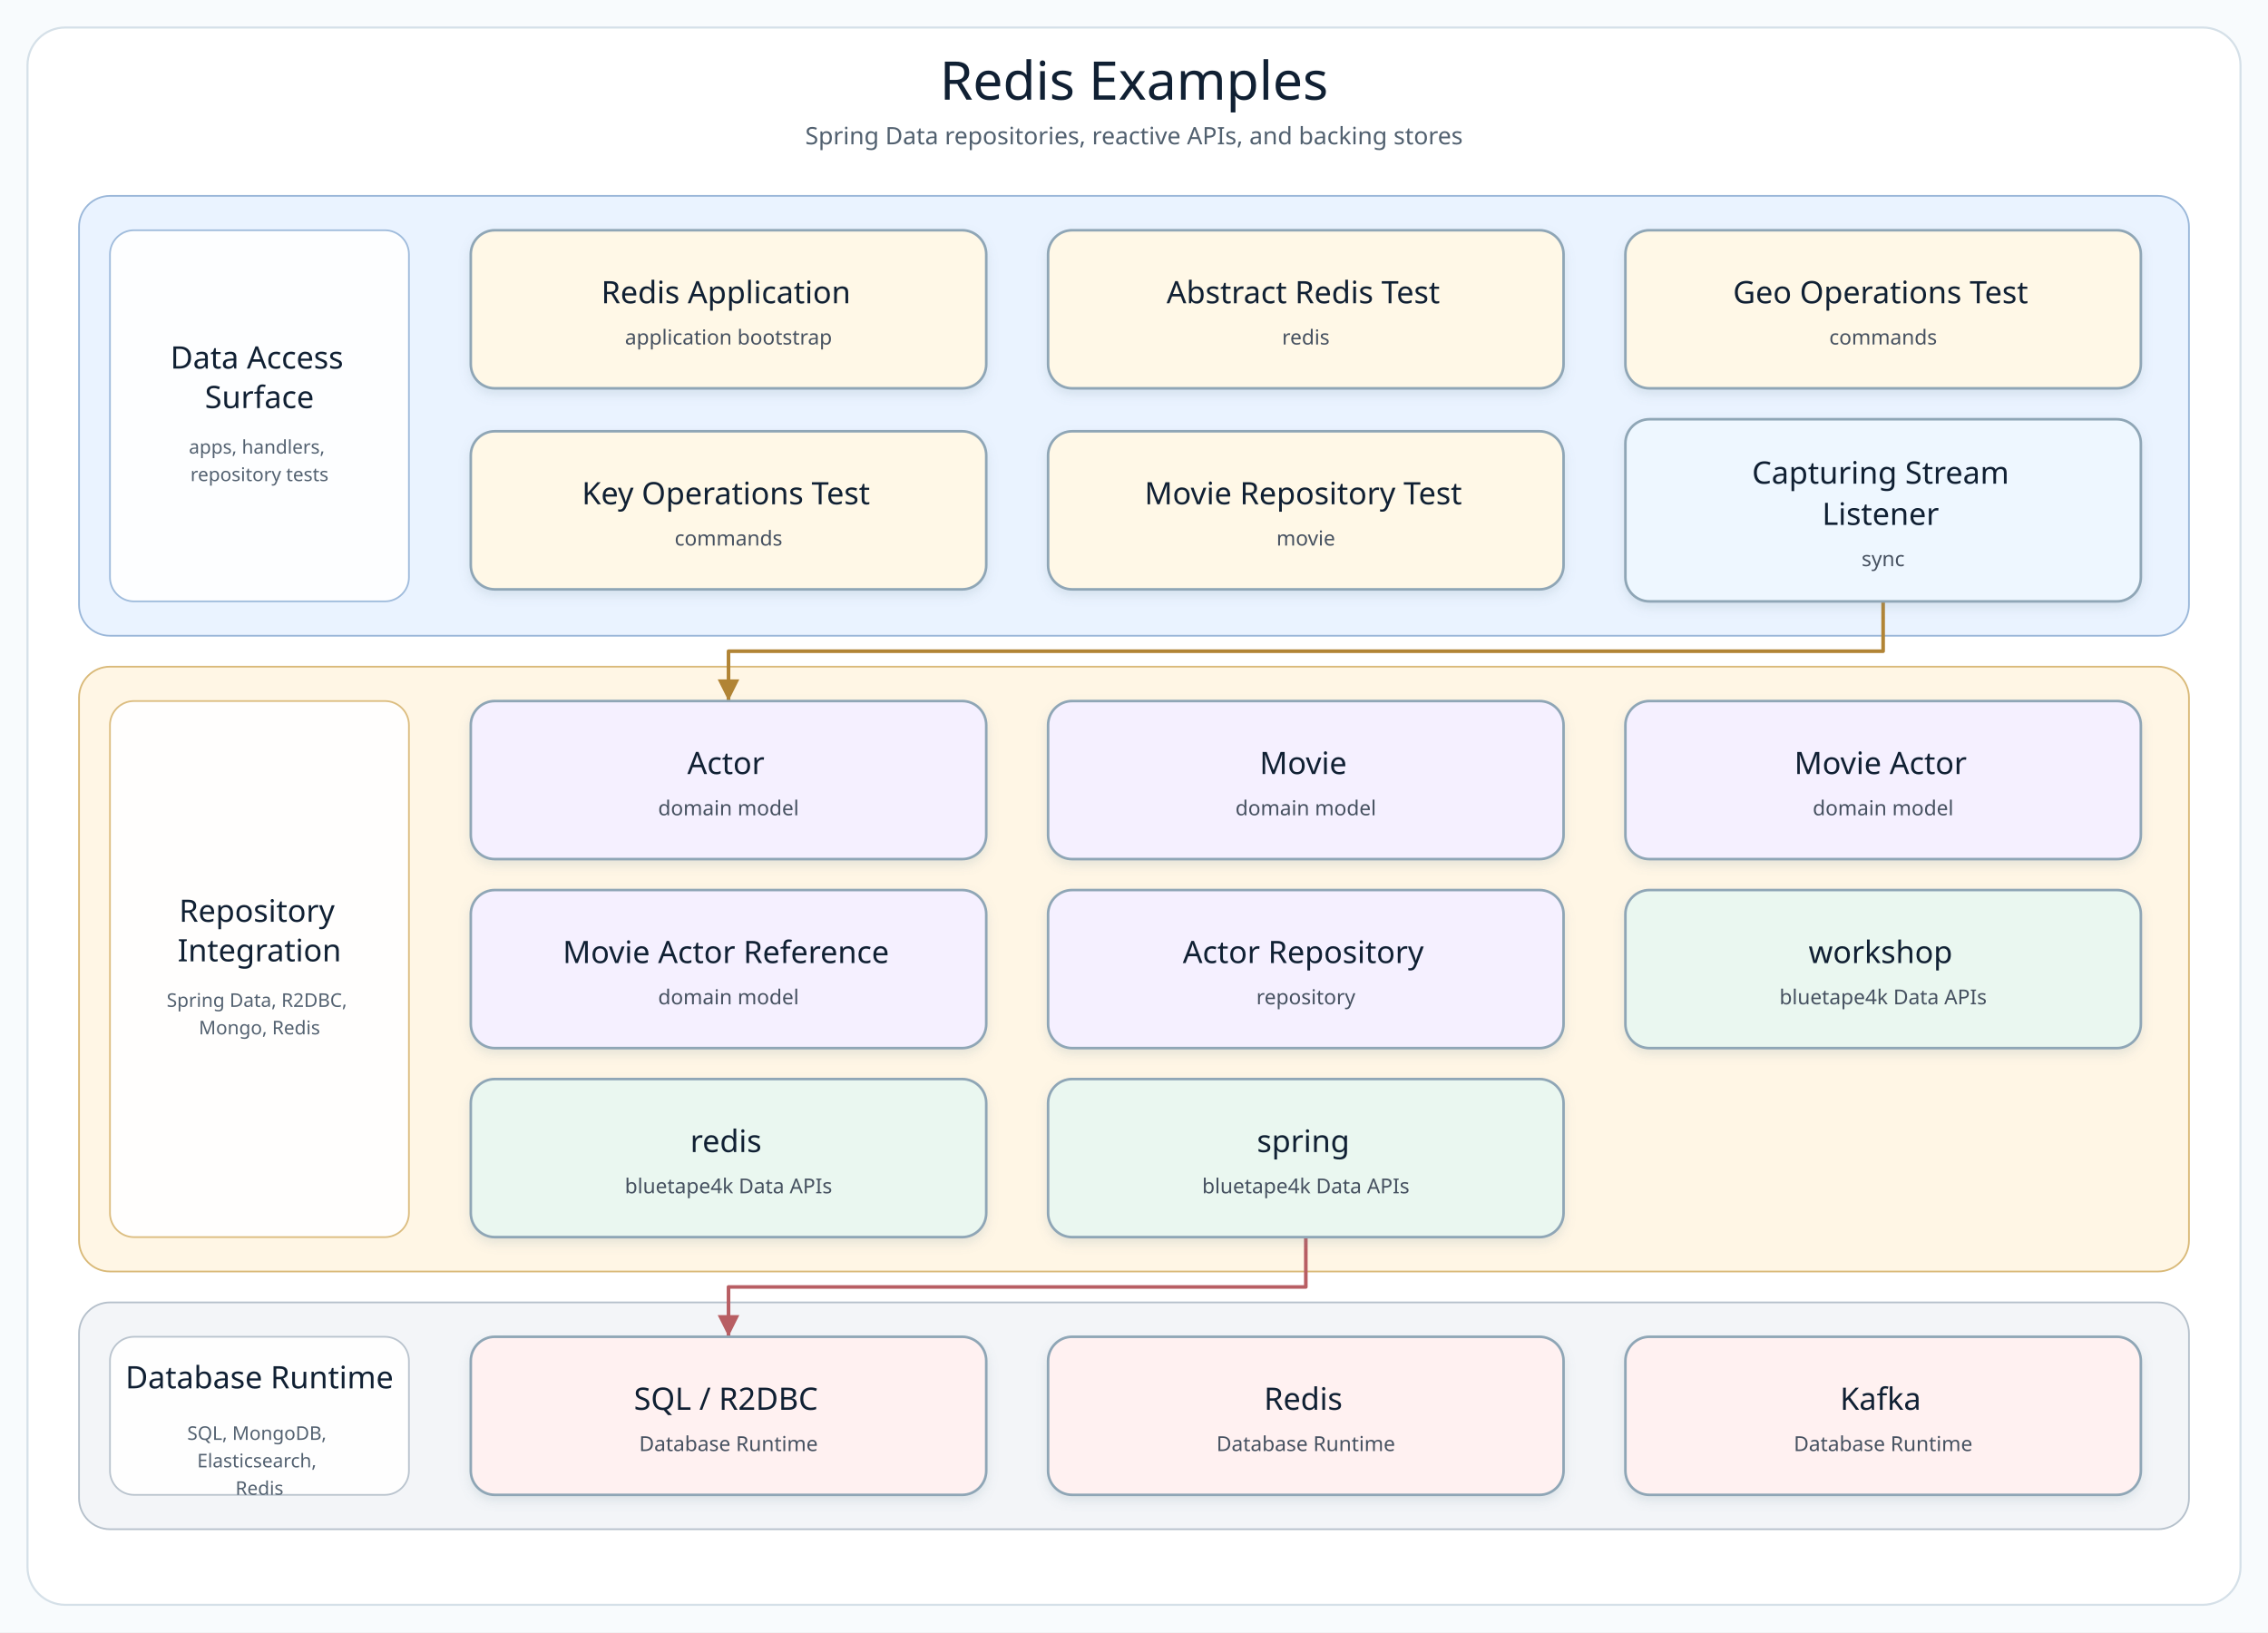
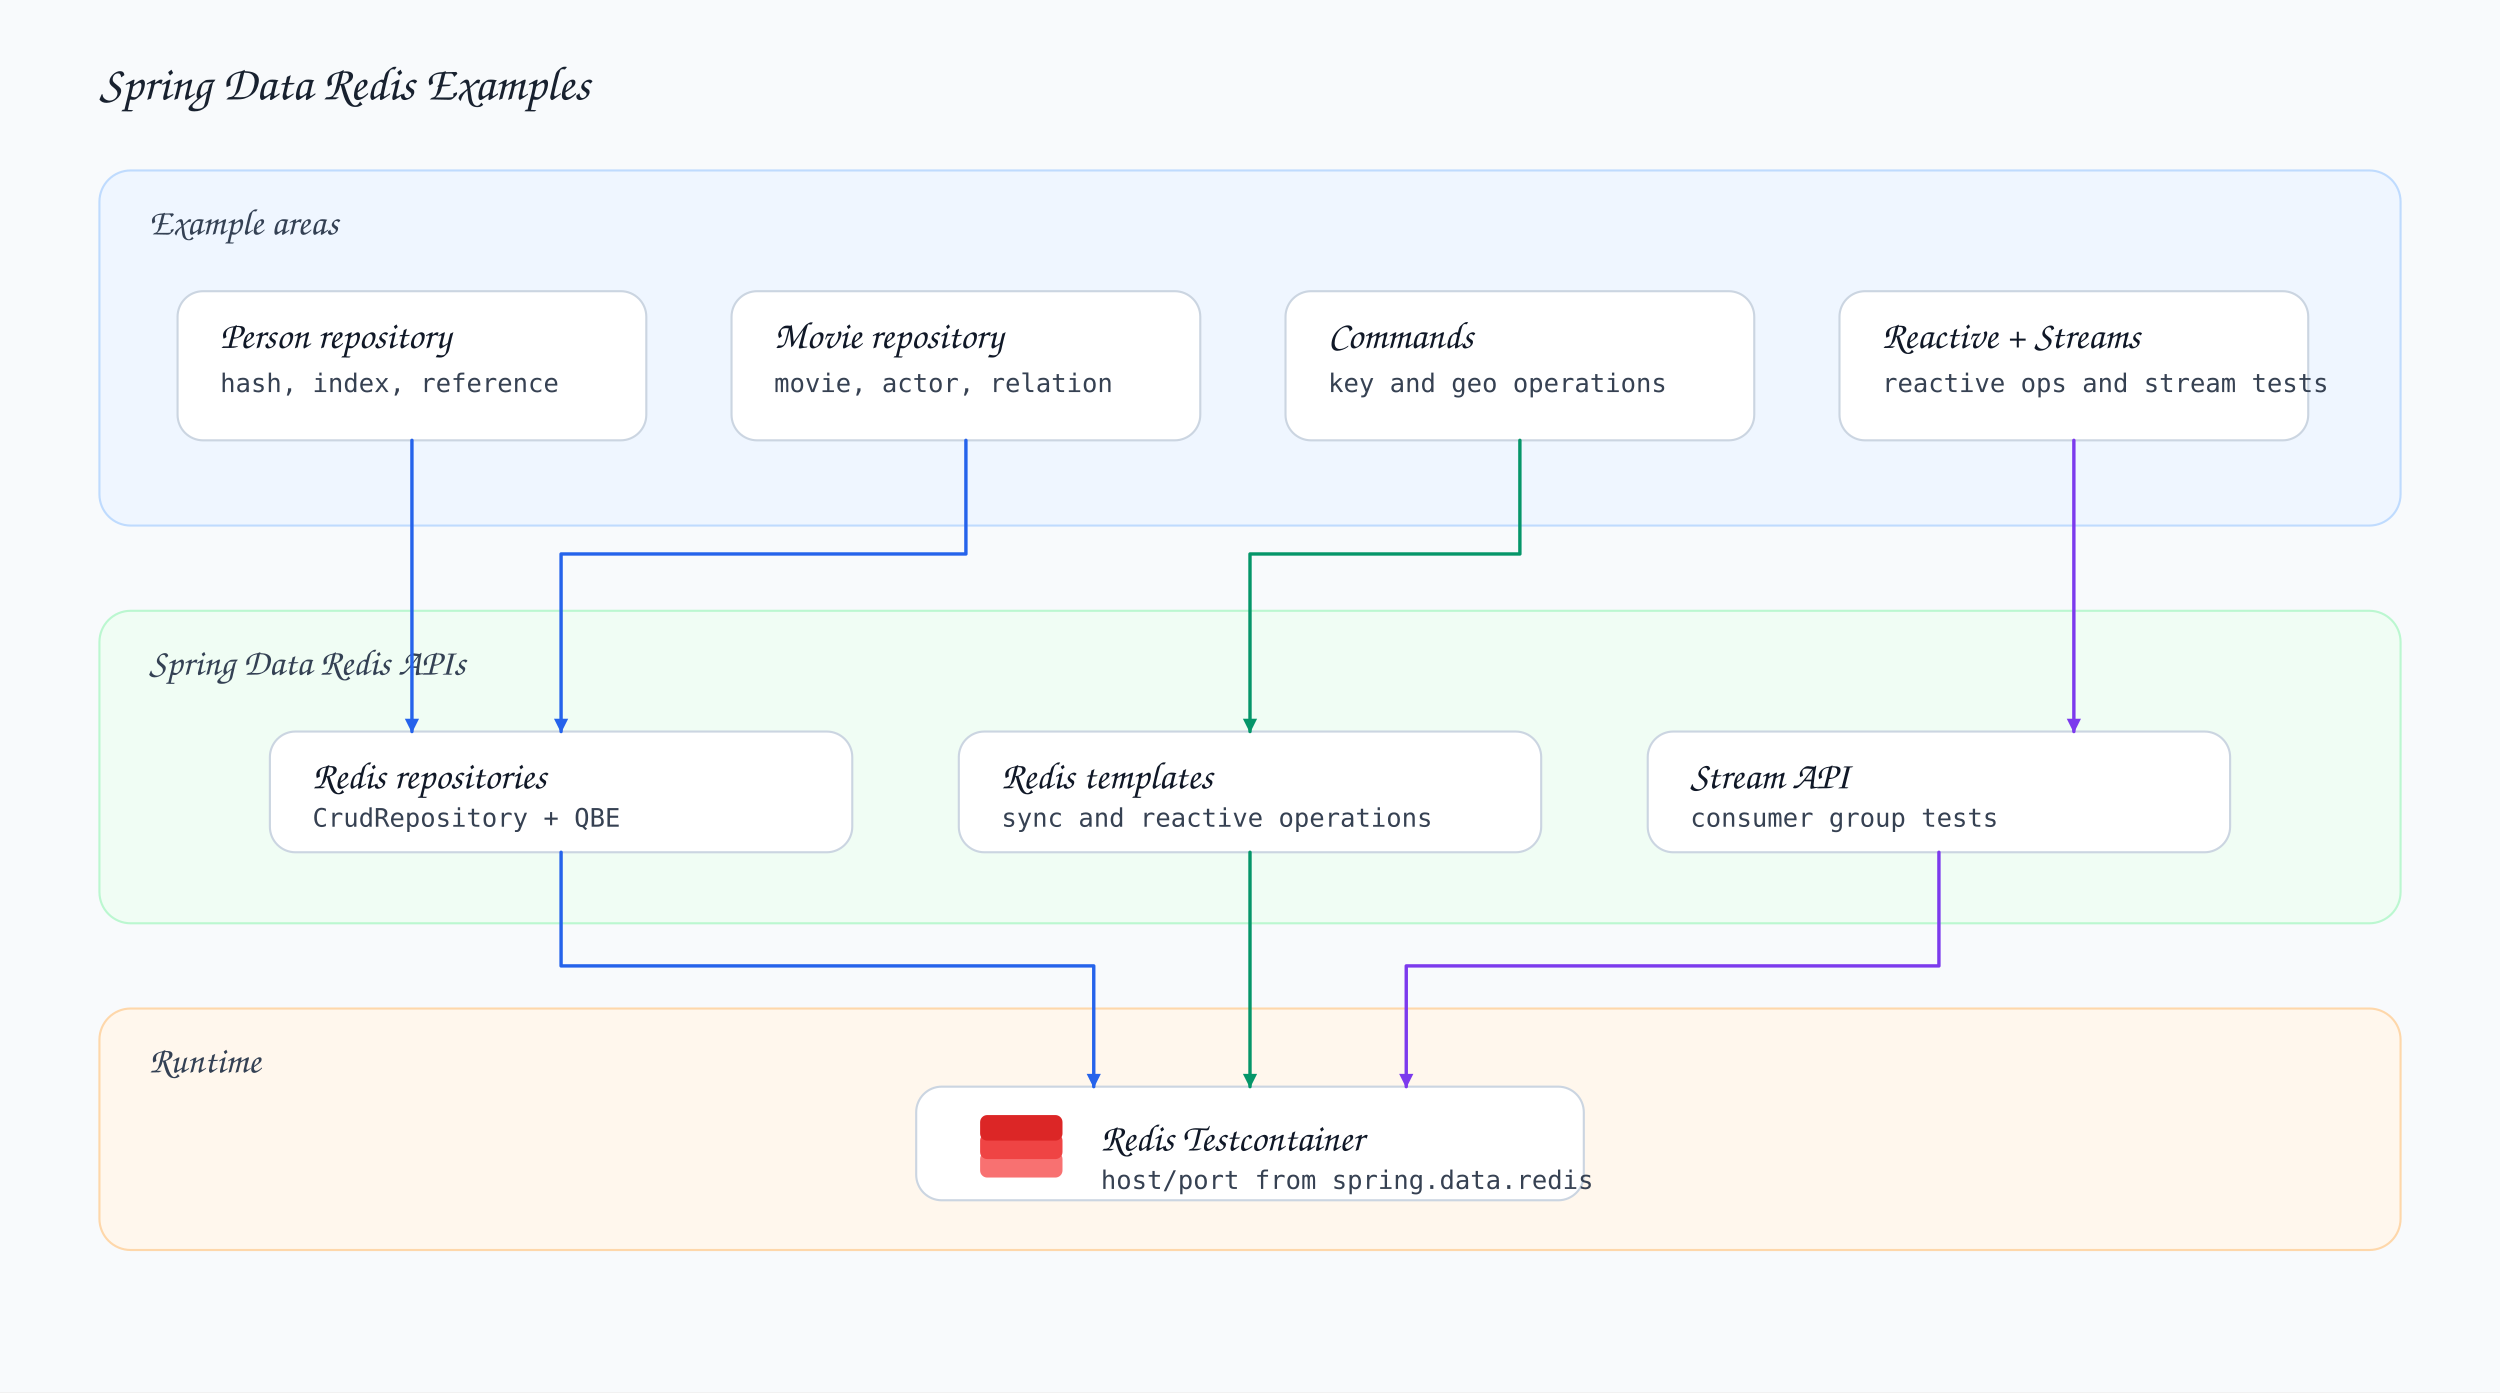
- <svg xmlns="http://www.w3.org/2000/svg" width="1320" height="950" viewBox="0 0 1320 950" role="img" aria-label="Redis Examples architecture diagram">
+ <svg xmlns="http://www.w3.org/2000/svg" width="1760" height="980" viewBox="0 0 1760 980">
  <defs>
-     <filter id="softShadow" x="-8%" y="-8%" width="116%" height="124%">
-       <feDropShadow dx="0" dy="3" stdDeviation="3" flood-color="#7890A5" flood-opacity="0.18" />
-     </filter>
-     <marker id="arrow-api" markerWidth="8" markerHeight="8" refX="7" refY="4" orient="auto" markerUnits="strokeWidth">
-       <path d="M 1 1 L 7 4 L 1 7 Z" fill="#4F7DB5" />
+     <style>
+       .bg{fill:#f8fafc}.title{font-family:'Architects Daughter','Comic Sans MS',cursive;font-size:34px;fill:#18212f}
+       .layer-title{font-family:'Architects Daughter','Comic Sans MS',cursive;font-size:26px;fill:#344154}
+       .card-title{font-family:'Architects Daughter','Comic Sans MS',cursive;font-size:27px;fill:#101827}
+       .body{font-family:'Comic Mono','Comic Sans MS',monospace;font-size:18px;fill:#364152}.small{font-family:'Comic Mono','Comic Sans MS',monospace;font-size:15px;fill:#475569}
+       .layer{stroke-width:1.5;rx:22;ry:22}.card{fill:#fff;stroke:#cbd5e1;stroke-width:1.5;rx:18;ry:18}
+       .line{fill:none;stroke-width:2.4;stroke-linecap:round;stroke-linejoin:round}.redis{fill:#dc2626}.redis2{fill:#ef4444}.redis3{fill:#f87171}
+     </style>
+     <marker id="arrow-blue" markerWidth="12" markerHeight="12" refX="10" refY="6" orient="auto" markerUnits="userSpaceOnUse">
+       <path d="M1,1 L11,6 L1,11 Z" fill="#2563eb" />
    </marker>
-     <marker id="arrow-service" markerWidth="8" markerHeight="8" refX="7" refY="4" orient="auto" markerUnits="strokeWidth">
-       <path d="M 1 1 L 7 4 L 1 7 Z" fill="#4A9667" />
+     <marker id="arrow-green" markerWidth="12" markerHeight="12" refX="10" refY="6" orient="auto" markerUnits="userSpaceOnUse">
+       <path d="M1,1 L11,6 L1,11 Z" fill="#059669" />
    </marker>
-     <marker id="arrow-infra" markerWidth="8" markerHeight="8" refX="7" refY="4" orient="auto" markerUnits="strokeWidth">
-       <path d="M 1 1 L 7 4 L 1 7 Z" fill="#B18435" />
+     <marker id="arrow-purple" markerWidth="12" markerHeight="12" refX="10" refY="6" orient="auto" markerUnits="userSpaceOnUse">
+       <path d="M1,1 L11,6 L1,11 Z" fill="#7c3aed" />
    </marker>
-     <marker id="arrow-bt" markerWidth="8" markerHeight="8" refX="7" refY="4" orient="auto" markerUnits="strokeWidth">
-       <path d="M 1 1 L 7 4 L 1 7 Z" fill="#3E927D" />
-     </marker>
-     <marker id="arrow-runtime" markerWidth="8" markerHeight="8" refX="7" refY="4" orient="auto" markerUnits="strokeWidth">
-       <path d="M 1 1 L 7 4 L 1 7 Z" fill="#B85E63" />
-     </marker>
-     <style>
-       .canvas { fill: #F8FBFD; }
-       .frame { fill: #FFFFFF; stroke: #D5E0E8; stroke-width: 1.2; }
-       .diagram-title { font-family: "Architects Daughter"; font-size: 31px; fill: #102033; }
-       .diagram-subtitle { font-family: "Comic Mono"; font-size: 14px; fill: #51606F; }
-       .layer-title { font-family: "Architects Daughter"; font-size: 18px; fill: #102033; }
-       .layer-detail { font-family: "Comic Mono"; font-size: 11px; fill: #536170; }
-       .node rect { stroke-width: 1.5; }
-       .node-title { font-family: "Architects Daughter"; font-size: 18px; fill: #102033; }
-       .node-detail { font-family: "Comic Mono"; font-size: 12px; fill: #465160; }
-     </style>
  </defs>
-   <rect class="canvas" width="1320" height="950" />
-   <rect class="frame" x="16" y="16" width="1288" height="918" rx="22" />
-   <text class="diagram-title" x="660.0" y="58" text-anchor="middle">Redis Examples</text>
-   <text class="diagram-subtitle" x="660.0" y="84" text-anchor="middle">Spring Data repositories, reactive APIs, and backing stores</text>
-   <g>
-     <g class="layer" data-layer="surface">
-       <rect x="46.0" y="114.0" width="1228.0" height="256.0" rx="18" fill="#EAF3FF" stroke="#9AB7D9" />
-       <rect x="64.0" y="134.0" width="174" height="216.0" rx="14" fill="#FFFFFF" stroke="#9AB7D9" opacity="0.92" />
-       <text text-anchor="middle">
-         <tspan class="layer-title" x="151.0" y="214.5">Data Access</tspan>
-         <tspan class="layer-title" x="151.0" y="237.5">Surface</tspan>
-       </text>
-       <text text-anchor="middle">
-         <tspan class="layer-detail" x="151.0" y="264.0">apps, handlers,</tspan>
-         <tspan class="layer-detail" x="151.0" y="280.0">repository tests</tspan>
-       </text>
-     </g>
-     <g class="layer" data-layer="integration">
-       <rect x="46.0" y="388.0" width="1228.0" height="352.0" rx="18" fill="#FFF6E5" stroke="#D9B978" />
-       <rect x="64.0" y="408.0" width="174" height="312.0" rx="14" fill="#FFFFFF" stroke="#D9B978" opacity="0.92" />
-       <text text-anchor="middle">
-         <tspan class="layer-title" x="151.0" y="536.5">Repository</tspan>
-         <tspan class="layer-title" x="151.0" y="559.5">Integration</tspan>
-       </text>
-       <text text-anchor="middle">
-         <tspan class="layer-detail" x="151.0" y="586.0">Spring Data, R2DBC,</tspan>
-         <tspan class="layer-detail" x="151.0" y="602.0">Mongo, Redis</tspan>
-       </text>
-     </g>
-     <g class="layer" data-layer="runtime">
-       <rect x="46.0" y="758.0" width="1228.0" height="132.0" rx="18" fill="#F3F5F8" stroke="#B5C0CB" />
-       <rect x="64.0" y="778.0" width="174" height="92.0" rx="14" fill="#FFFFFF" stroke="#B5C0CB" opacity="0.92" />
-       <text text-anchor="middle">
-         <tspan class="layer-title" x="151.0" y="808.0">Database Runtime</tspan>
-       </text>
-       <text text-anchor="middle">
-         <tspan class="layer-detail" x="151.0" y="838.0">SQL, MongoDB,</tspan>
-         <tspan class="layer-detail" x="151.0" y="854.0">Elasticsearch,</tspan>
-         <tspan class="layer-detail" x="151.0" y="870.0">Redis</tspan>
-       </text>
-     </g>
-     <g class="edge" data-edge="api0-&gt;infra0" data-label="uses">
-       <path d="M 1096.0 350.0 L 1096.0 379.0 L 424.0 379.0 L 424.0 408.0" fill="none" stroke="#B18435" stroke-width="2.1" stroke-linecap="square" stroke-linejoin="round" marker-end="url(#arrow-infra)" />
-     </g>
-     <g class="edge" data-edge="bt2-&gt;runtime0" data-label="adapts">
-       <path d="M 760.0 720.0 L 760.0 749.0 L 424.0 749.0 L 424.0 778.0" fill="none" stroke="#B85E63" stroke-width="2.1" stroke-linecap="square" stroke-linejoin="round" marker-end="url(#arrow-runtime)" />
-     </g>
-     <g class="node" data-node="entry0" data-lines="Redis Application | application bootstrap">
-       <rect x="274.0" y="134.0" width="300.0" height="92.0" rx="14" fill="#FFF8E7" stroke="#8FA6B6" filter="url(#softShadow)" />
-       <text text-anchor="middle">
-         <tspan class="node-title" x="424.0" y="176.5">Redis Application</tspan>
-         <tspan class="node-detail" x="424.0" y="200.5">application bootstrap</tspan>
-       </text>
-     </g>
-     <g class="node" data-node="entry1" data-lines="Abstract Redis Test | redis">
-       <rect x="610.0" y="134.0" width="300.0" height="92.0" rx="14" fill="#FFF8E7" stroke="#8FA6B6" filter="url(#softShadow)" />
-       <text text-anchor="middle">
-         <tspan class="node-title" x="760.0" y="176.5">Abstract Redis Test</tspan>
-         <tspan class="node-detail" x="760.0" y="200.5">redis</tspan>
-       </text>
-     </g>
-     <g class="node" data-node="entry2" data-lines="Geo Operations Test | commands">
-       <rect x="946.0" y="134.0" width="300.0" height="92.0" rx="14" fill="#FFF8E7" stroke="#8FA6B6" filter="url(#softShadow)" />
-       <text text-anchor="middle">
-         <tspan class="node-title" x="1096.0" y="176.5">Geo Operations Test</tspan>
-         <tspan class="node-detail" x="1096.0" y="200.5">commands</tspan>
-       </text>
-     </g>
-     <g class="node" data-node="entry3" data-lines="Key Operations Test | commands">
-       <rect x="274.0" y="251.0" width="300.0" height="92.0" rx="14" fill="#FFF8E7" stroke="#8FA6B6" filter="url(#softShadow)" />
-       <text text-anchor="middle">
-         <tspan class="node-title" x="424.0" y="293.5">Key Operations Test</tspan>
-         <tspan class="node-detail" x="424.0" y="317.5">commands</tspan>
-       </text>
-     </g>
-     <g class="node" data-node="entry4" data-lines="Movie Repository Test | movie">
-       <rect x="610.0" y="251.0" width="300.0" height="92.0" rx="14" fill="#FFF8E7" stroke="#8FA6B6" filter="url(#softShadow)" />
-       <text text-anchor="middle">
-         <tspan class="node-title" x="760.0" y="293.5">Movie Repository Test</tspan>
-         <tspan class="node-detail" x="760.0" y="317.5">movie</tspan>
-       </text>
-     </g>
-     <g class="node" data-node="api0" data-lines="Capturing Stream | Listener | sync">
-       <rect x="946.0" y="244.0" width="300.0" height="106.0" rx="14" fill="#EEF7FF" stroke="#8FA6B6" filter="url(#softShadow)" />
-       <text text-anchor="middle">
-         <tspan class="node-title" x="1096.0" y="281.5">Capturing Stream</tspan>
-         <tspan class="node-title" x="1096.0" y="305.5">Listener</tspan>
-         <tspan class="node-detail" x="1096.0" y="329.5">sync</tspan>
-       </text>
-     </g>
-     <g class="node" data-node="infra0" data-lines="Actor | domain model">
-       <rect x="274.0" y="408.0" width="300.0" height="92.0" rx="14" fill="#F5F0FF" stroke="#8FA6B6" filter="url(#softShadow)" />
-       <text text-anchor="middle">
-         <tspan class="node-title" x="424.0" y="450.5">Actor</tspan>
-         <tspan class="node-detail" x="424.0" y="474.5">domain model</tspan>
-       </text>
-     </g>
-     <g class="node" data-node="infra1" data-lines="Movie | domain model">
-       <rect x="610.0" y="408.0" width="300.0" height="92.0" rx="14" fill="#F5F0FF" stroke="#8FA6B6" filter="url(#softShadow)" />
-       <text text-anchor="middle">
-         <tspan class="node-title" x="760.0" y="450.5">Movie</tspan>
-         <tspan class="node-detail" x="760.0" y="474.5">domain model</tspan>
-       </text>
-     </g>
-     <g class="node" data-node="infra2" data-lines="Movie Actor | domain model">
-       <rect x="946.0" y="408.0" width="300.0" height="92.0" rx="14" fill="#F5F0FF" stroke="#8FA6B6" filter="url(#softShadow)" />
-       <text text-anchor="middle">
-         <tspan class="node-title" x="1096.0" y="450.5">Movie Actor</tspan>
-         <tspan class="node-detail" x="1096.0" y="474.5">domain model</tspan>
-       </text>
-     </g>
-     <g class="node" data-node="infra3" data-lines="Movie Actor Reference | domain model">
-       <rect x="274.0" y="518.0" width="300.0" height="92.0" rx="14" fill="#F5F0FF" stroke="#8FA6B6" filter="url(#softShadow)" />
-       <text text-anchor="middle">
-         <tspan class="node-title" x="424.0" y="560.5">Movie Actor Reference</tspan>
-         <tspan class="node-detail" x="424.0" y="584.5">domain model</tspan>
-       </text>
-     </g>
-     <g class="node" data-node="infra4" data-lines="Actor Repository | repository">
-       <rect x="610.0" y="518.0" width="300.0" height="92.0" rx="14" fill="#F5F0FF" stroke="#8FA6B6" filter="url(#softShadow)" />
-       <text text-anchor="middle">
-         <tspan class="node-title" x="760.0" y="560.5">Actor Repository</tspan>
-         <tspan class="node-detail" x="760.0" y="584.5">repository</tspan>
-       </text>
-     </g>
-     <g class="node" data-node="bt0" data-lines="workshop | bluetape4k Data APIs">
-       <rect x="946.0" y="518.0" width="300.0" height="92.0" rx="14" fill="#EAF7F0" stroke="#8FA6B6" filter="url(#softShadow)" />
-       <text text-anchor="middle">
-         <tspan class="node-title" x="1096.0" y="560.5">workshop</tspan>
-         <tspan class="node-detail" x="1096.0" y="584.5">bluetape4k Data APIs</tspan>
-       </text>
-     </g>
-     <g class="node" data-node="bt1" data-lines="redis | bluetape4k Data APIs">
-       <rect x="274.0" y="628.0" width="300.0" height="92.0" rx="14" fill="#EAF7F0" stroke="#8FA6B6" filter="url(#softShadow)" />
-       <text text-anchor="middle">
-         <tspan class="node-title" x="424.0" y="670.5">redis</tspan>
-         <tspan class="node-detail" x="424.0" y="694.5">bluetape4k Data APIs</tspan>
-       </text>
-     </g>
-     <g class="node" data-node="bt2" data-lines="spring | bluetape4k Data APIs">
-       <rect x="610.0" y="628.0" width="300.0" height="92.0" rx="14" fill="#EAF7F0" stroke="#8FA6B6" filter="url(#softShadow)" />
-       <text text-anchor="middle">
-         <tspan class="node-title" x="760.0" y="670.5">spring</tspan>
-         <tspan class="node-detail" x="760.0" y="694.5">bluetape4k Data APIs</tspan>
-       </text>
-     </g>
-     <g class="node" data-node="runtime0" data-lines="SQL / R2DBC | Database Runtime">
-       <rect x="274.0" y="778.0" width="300.0" height="92.0" rx="14" fill="#FFF1F1" stroke="#8FA6B6" filter="url(#softShadow)" />
-       <text text-anchor="middle">
-         <tspan class="node-title" x="424.0" y="820.5">SQL / R2DBC</tspan>
-         <tspan class="node-detail" x="424.0" y="844.5">Database Runtime</tspan>
-       </text>
-     </g>
-     <g class="node" data-node="runtime1" data-lines="Redis | Database Runtime">
-       <rect x="610.0" y="778.0" width="300.0" height="92.0" rx="14" fill="#FFF1F1" stroke="#8FA6B6" filter="url(#softShadow)" />
-       <text text-anchor="middle">
-         <tspan class="node-title" x="760.0" y="820.5">Redis</tspan>
-         <tspan class="node-detail" x="760.0" y="844.5">Database Runtime</tspan>
-       </text>
-     </g>
-     <g class="node" data-node="runtime2" data-lines="Kafka | Database Runtime">
-       <rect x="946.0" y="778.0" width="300.0" height="92.0" rx="14" fill="#FFF1F1" stroke="#8FA6B6" filter="url(#softShadow)" />
-       <text text-anchor="middle">
-         <tspan class="node-title" x="1096.0" y="820.5">Kafka</tspan>
-         <tspan class="node-detail" x="1096.0" y="844.5">Database Runtime</tspan>
-       </text>
-     </g>
+   <rect class="bg" width="1760" height="980" />
+   <text class="title" x="70" y="70">Spring Data Redis Examples</text>
+   <rect class="layer" x="70" y="120" width="1620" height="250" fill="#eff6ff" stroke="#bfdbfe" />
+   <text class="layer-title" x="105" y="165">Example areas</text>
+   <rect class="card" x="125" y="205" width="330" height="105" />
+   <text class="card-title" x="155" y="245">Person repository</text>
+   <text class="body" x="155" y="276">hash, index, reference</text>
+   <rect class="card" x="515" y="205" width="330" height="105" />
+   <text class="card-title" x="545" y="245">Movie repository</text>
+   <text class="body" x="545" y="276">movie, actor, relation</text>
+   <rect class="card" x="905" y="205" width="330" height="105" />
+   <text class="card-title" x="935" y="245">Commands</text>
+   <text class="body" x="935" y="276">key and geo operations</text>
+   <rect class="card" x="1295" y="205" width="330" height="105" />
+   <text class="card-title" x="1325" y="245">Reactive + Streams</text>
+   <text class="body" x="1325" y="276">reactive ops and stream tests</text>
+   <rect class="layer" x="70" y="430" width="1620" height="220" fill="#f0fdf4" stroke="#bbf7d0" />
+   <text class="layer-title" x="105" y="475">Spring Data Redis APIs</text>
+   <rect class="card" x="190" y="515" width="410" height="85" />
+   <text class="card-title" x="220" y="555">Redis repositories</text>
+   <text class="body" x="220" y="582">CrudRepository + QBE</text>
+   <rect class="card" x="675" y="515" width="410" height="85" />
+   <text class="card-title" x="705" y="555">Redis templates</text>
+   <text class="body" x="705" y="582">sync and reactive operations</text>
+   <rect class="card" x="1160" y="515" width="410" height="85" />
+   <text class="card-title" x="1190" y="555">Stream API</text>
+   <text class="body" x="1190" y="582">consumer group tests</text>
+   <rect class="layer" x="70" y="710" width="1620" height="170" fill="#fff7ed" stroke="#fed7aa" />
+   <text class="layer-title" x="105" y="755">Runtime</text>
+   <rect class="card" x="645" y="765" width="470" height="80" />
+   <g transform="translate(690 785)">
+     <rect class="redis3" x="0" y="26" width="58" height="18" rx="5" />
+     <rect class="redis2" x="0" y="13" width="58" height="18" rx="5" />
+     <rect class="redis" x="0" y="0" width="58" height="18" rx="5" />
  </g>
+   <text class="card-title" x="775" y="810">Redis Testcontainer</text>
+   <text class="body" x="775" y="837">host/port from spring.data.redis</text>
+   <path class="line" d="M290 310 L290 515" stroke="#2563eb" marker-end="url(#arrow-blue)" />
+   <path class="line" d="M680 310 L680 390 L395 390 L395 515" stroke="#2563eb" marker-end="url(#arrow-blue)" />
+   <path class="line" d="M1070 310 L1070 390 L880 390 L880 515" stroke="#059669" marker-end="url(#arrow-green)" />
+   <path class="line" d="M1460 310 L1460 515" stroke="#7c3aed" marker-end="url(#arrow-purple)" />
+   <path class="line" d="M395 600 L395 680 L770 680 L770 765" stroke="#2563eb" marker-end="url(#arrow-blue)" />
+   <path class="line" d="M880 600 L880 765" stroke="#059669" marker-end="url(#arrow-green)" />
+   <path class="line" d="M1365 600 L1365 680 L990 680 L990 765" stroke="#7c3aed" marker-end="url(#arrow-purple)" />
</svg>
